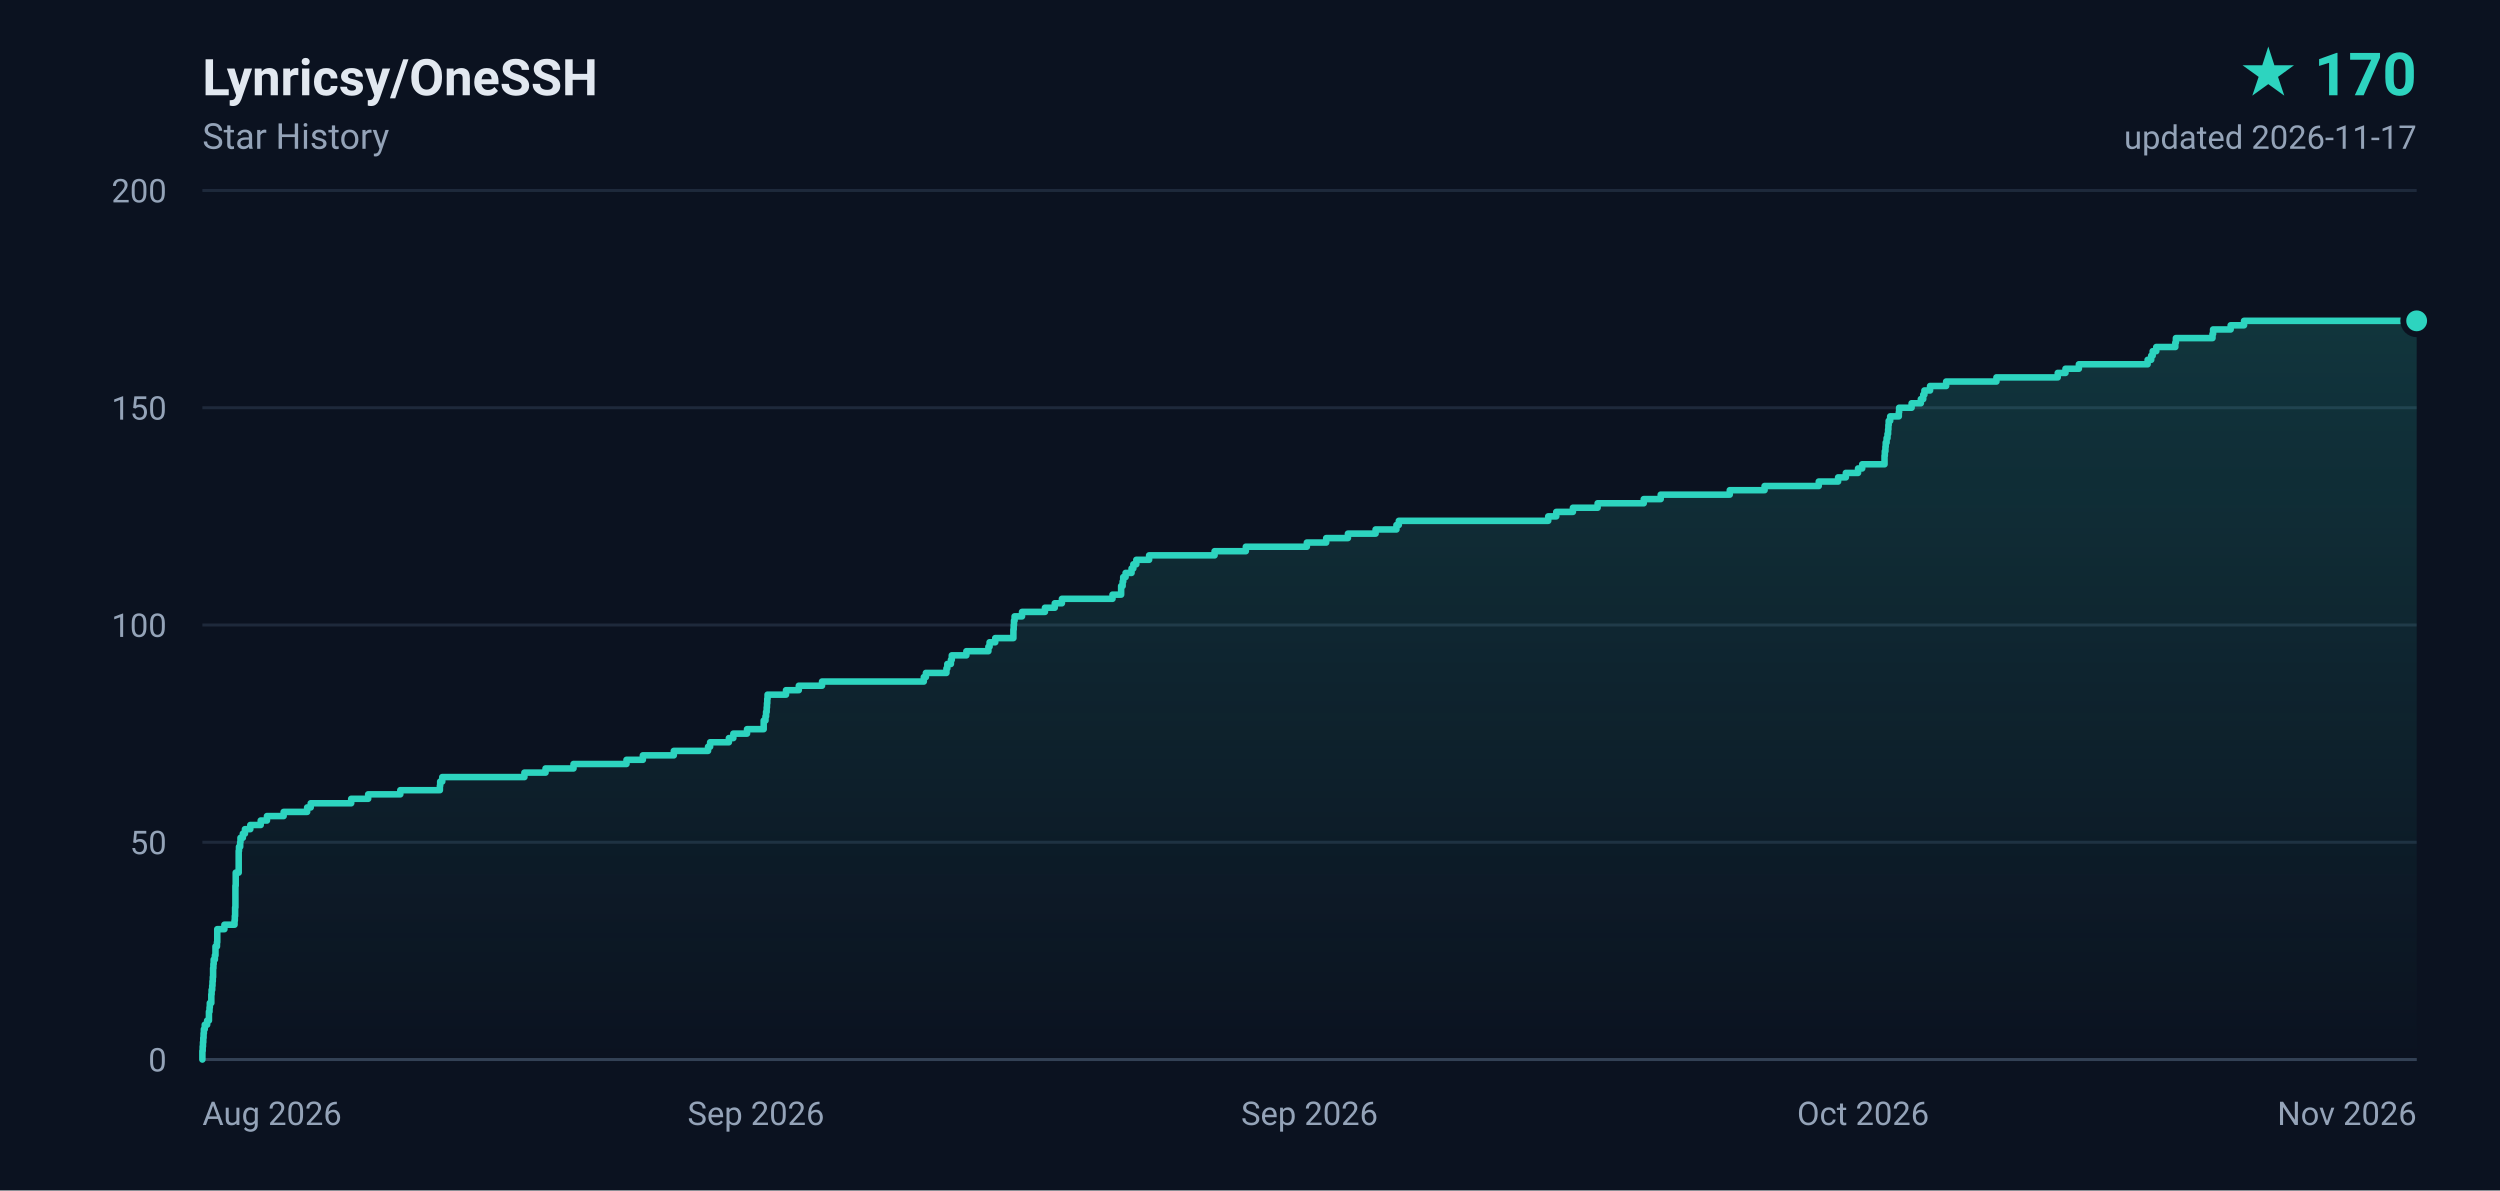
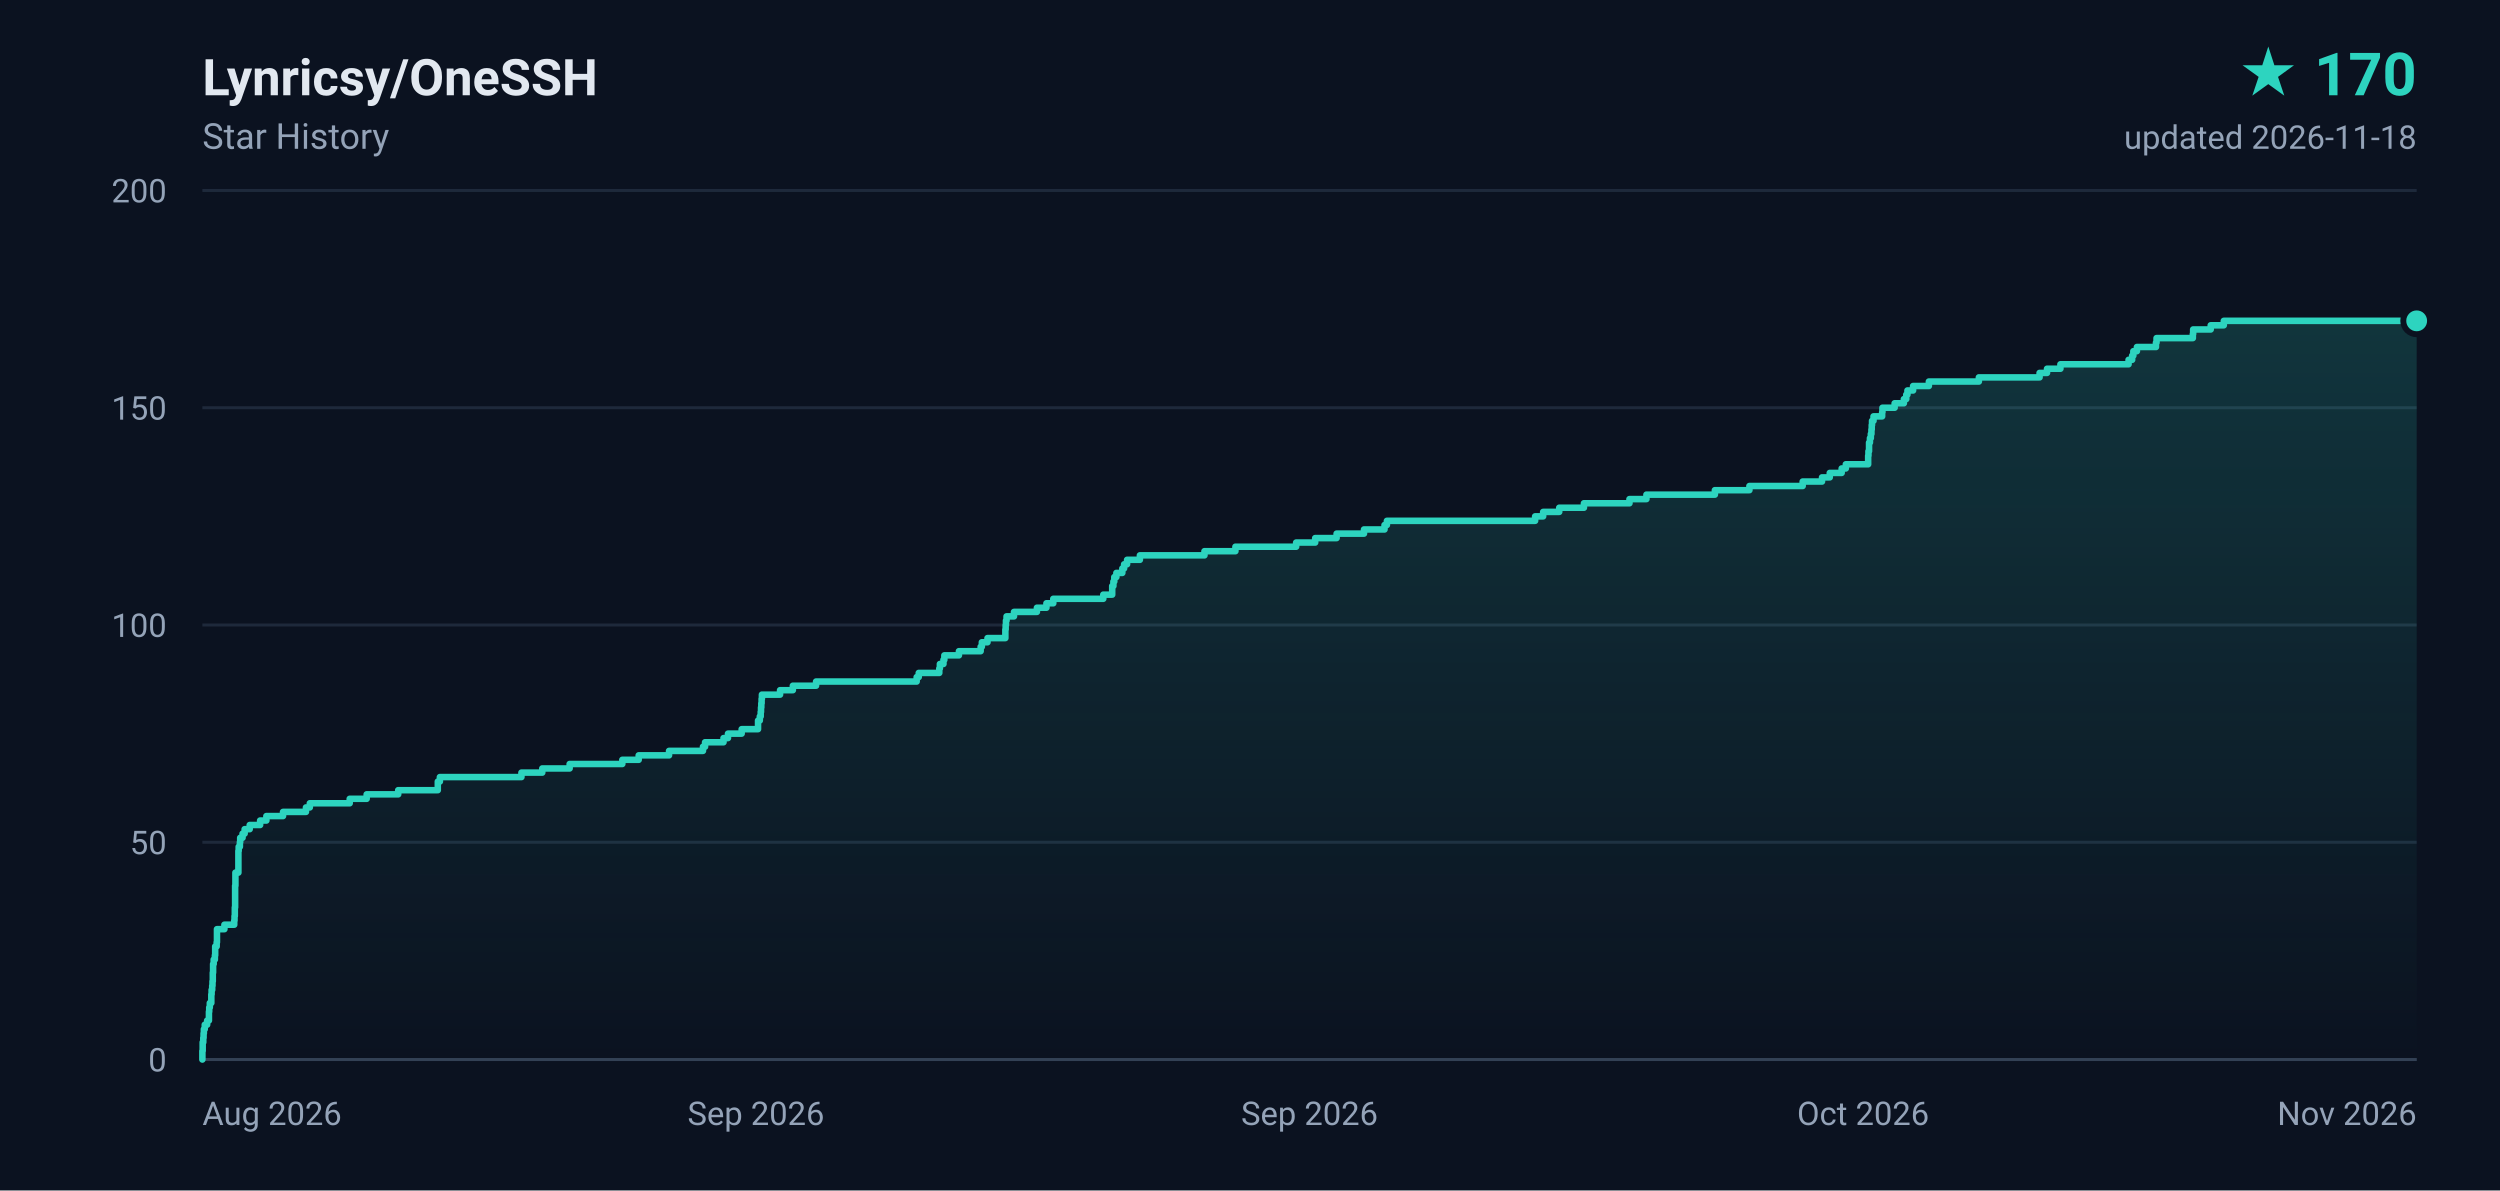
<svg xmlns="http://www.w3.org/2000/svg" width="840" height="400" viewBox="0 0 840 400" role="img" aria-label="Lynricsy/OneSSH star history, 170 stars">
  <defs>
    <linearGradient id="area" x1="0" y1="0" x2="0" y2="1">
      <stop offset="0%" stop-color="#2dd4bf" stop-opacity="0.18" />
      <stop offset="100%" stop-color="#2dd4bf" stop-opacity="0" />
    </linearGradient>
  </defs>
  <rect width="840" height="400" fill="#0b1220" />
  <g font-family="ui-sans-serif,-apple-system,BlinkMacSystemFont,'Segoe UI',Roboto,'Helvetica Neue',Arial,sans-serif">
    <text x="68" y="32" fill="#e2e8f0" font-size="17" font-weight="600">Lynricsy/OneSSH</text>
    <text x="68" y="50" fill="#94a3b8" font-size="12">Star History</text>
    <text x="812" y="32" fill="#2dd4bf" font-size="20" font-weight="700" text-anchor="end">★ 170</text>
-     <text x="812" y="50" fill="#94a3b8" font-size="11" text-anchor="end">updated 2026-11-17</text>
+     <text x="812" y="50" fill="#94a3b8" font-size="11" text-anchor="end">updated 2026-11-18</text>
    <line x1="68" y1="356.0" x2="812" y2="356.0" stroke="#1e293b" stroke-width="1" />
    <text x="56" y="360.0" fill="#94a3b8" font-size="11" text-anchor="end">0</text>
    <line x1="68" y1="283.0" x2="812" y2="283.0" stroke="#1e293b" stroke-width="1" />
    <text x="56" y="287.0" fill="#94a3b8" font-size="11" text-anchor="end">50</text>
    <line x1="68" y1="210.0" x2="812" y2="210.0" stroke="#1e293b" stroke-width="1" />
    <text x="56" y="214.0" fill="#94a3b8" font-size="11" text-anchor="end">100</text>
    <line x1="68" y1="137.0" x2="812" y2="137.0" stroke="#1e293b" stroke-width="1" />
    <text x="56" y="141.0" fill="#94a3b8" font-size="11" text-anchor="end">150</text>
    <line x1="68" y1="64.0" x2="812" y2="64.0" stroke="#1e293b" stroke-width="1" />
    <text x="56" y="68.0" fill="#94a3b8" font-size="11" text-anchor="end">200</text>
    <text x="68.0" y="378.0" fill="#94a3b8" font-size="11" text-anchor="start">Aug 2026</text>
    <text x="254.0" y="378.0" fill="#94a3b8" font-size="11" text-anchor="middle">Sep 2026</text>
    <text x="440.0" y="378.0" fill="#94a3b8" font-size="11" text-anchor="middle">Sep 2026</text>
    <text x="626.0" y="378.0" fill="#94a3b8" font-size="11" text-anchor="middle">Oct 2026</text>
    <text x="812.0" y="378.0" fill="#94a3b8" font-size="11" text-anchor="end">Nov 2026</text>
    <line x1="68" y1="356" x2="812" y2="356" stroke="#334155" stroke-width="1" />
-     <path d="M 68.0 356.0 L 68.0 356.0 L 68.0 354.5 L 68.0 354.5 L 68.0 353.1 L 68.1 353.1 L 68.1 351.6 L 68.2 351.6 L 68.2 350.2 L 68.3 350.2 L 68.3 348.7 L 68.4 348.7 L 68.4 347.2 L 68.5 347.2 L 68.5 345.8 L 68.8 345.8 L 68.8 344.3 L 69.6 344.3 L 69.6 342.9 L 70.2 342.9 L 70.2 341.4 L 70.2 341.4 L 70.2 339.9 L 70.4 339.9 L 70.4 338.5 L 70.5 338.5 L 70.5 337.0 L 71.0 337.0 L 71.0 335.6 L 71.0 335.6 L 71.0 334.1 L 71.1 334.1 L 71.1 332.6 L 71.3 332.6 L 71.3 331.2 L 71.4 331.2 L 71.4 329.7 L 71.5 329.7 L 71.5 328.3 L 71.6 328.3 L 71.6 326.8 L 71.6 326.8 L 71.6 325.3 L 71.7 325.3 L 71.7 323.9 L 71.8 323.9 L 71.8 322.4 L 72.2 322.4 L 72.2 321.0 L 72.4 321.0 L 72.4 319.5 L 72.4 319.5 L 72.4 318.0 L 72.9 318.0 L 72.9 316.6 L 73.0 316.6 L 73.0 315.1 L 73.0 315.1 L 73.0 313.7 L 73.0 313.7 L 73.0 312.2 L 75.4 312.2 L 75.4 310.7 L 78.8 310.7 L 78.8 309.3 L 78.9 309.3 L 78.9 307.8 L 79.0 307.8 L 79.0 306.4 L 79.0 306.4 L 79.0 304.9 L 79.1 304.9 L 79.1 303.4 L 79.1 303.4 L 79.1 302.0 L 79.1 302.0 L 79.1 300.5 L 79.1 300.5 L 79.1 299.1 L 79.1 299.1 L 79.1 297.6 L 79.2 297.6 L 79.2 296.1 L 79.2 296.1 L 79.2 294.7 L 79.2 294.7 L 79.2 293.2 L 80.2 293.2 L 80.2 291.8 L 80.2 291.8 L 80.2 290.3 L 80.2 290.3 L 80.2 288.8 L 80.2 288.8 L 80.2 287.4 L 80.2 287.4 L 80.2 285.9 L 80.3 285.9 L 80.3 284.5 L 80.7 284.5 L 80.7 283.0 L 80.8 283.0 L 80.8 281.5 L 81.6 281.5 L 81.6 280.1 L 82.3 280.1 L 82.3 278.6 L 84.1 278.6 L 84.1 277.2 L 87.6 277.2 L 87.6 275.7 L 89.7 275.7 L 89.7 274.2 L 95.3 274.2 L 95.3 272.8 L 103.2 272.8 L 103.2 271.3 L 104.4 271.3 L 104.4 269.9 L 118.0 269.9 L 118.0 268.4 L 123.7 268.4 L 123.7 266.9 L 134.5 266.9 L 134.5 265.5 L 147.8 265.5 L 147.8 264.0 L 147.9 264.0 L 147.9 262.6 L 148.6 262.6 L 148.6 261.1 L 176.2 261.1 L 176.2 259.6 L 183.3 259.6 L 183.3 258.2 L 192.7 258.2 L 192.7 256.7 L 210.5 256.7 L 210.5 255.3 L 216.0 255.3 L 216.0 253.8 L 226.4 253.8 L 226.4 252.3 L 237.9 252.3 L 237.9 250.9 L 238.6 250.9 L 238.6 249.4 L 244.9 249.4 L 244.9 248.0 L 246.4 248.0 L 246.4 246.5 L 251.0 246.5 L 251.0 245.0 L 256.6 245.0 L 256.6 243.6 L 256.6 243.6 L 256.6 242.1 L 257.2 242.1 L 257.2 240.7 L 257.4 240.7 L 257.4 239.2 L 257.6 239.2 L 257.6 237.7 L 257.7 237.7 L 257.7 236.3 L 257.8 236.3 L 257.8 234.8 L 257.9 234.8 L 257.9 233.4 L 264.1 233.4 L 264.1 231.9 L 268.4 231.9 L 268.4 230.4 L 276.2 230.4 L 276.2 229.0 L 310.4 229.0 L 310.4 227.5 L 311.1 227.5 L 311.1 226.1 L 318.0 226.1 L 318.0 224.6 L 318.3 224.6 L 318.3 223.1 L 319.5 223.1 L 319.5 221.7 L 319.8 221.7 L 319.8 220.2 L 324.7 220.2 L 324.7 218.8 L 332.1 218.8 L 332.1 217.3 L 332.5 217.3 L 332.5 215.8 L 334.4 215.8 L 334.4 214.4 L 340.5 214.4 L 340.5 212.9 L 340.5 212.9 L 340.5 211.5 L 340.6 211.5 L 340.6 210.0 L 340.7 210.0 L 340.7 208.5 L 340.9 208.5 L 340.9 207.1 L 343.4 207.1 L 343.4 205.6 L 351.1 205.6 L 351.1 204.2 L 354.4 204.2 L 354.4 202.7 L 356.8 202.7 L 356.8 201.2 L 373.8 201.2 L 373.8 199.8 L 376.7 199.8 L 376.7 198.3 L 376.7 198.3 L 376.7 196.9 L 377.2 196.9 L 377.2 195.4 L 377.4 195.4 L 377.4 193.9 L 378.2 193.9 L 378.2 192.5 L 380.2 192.5 L 380.2 191.0 L 380.8 191.0 L 380.8 189.6 L 381.8 189.6 L 381.8 188.1 L 386.1 188.1 L 386.1 186.6 L 408.1 186.6 L 408.1 185.2 L 418.6 185.2 L 418.6 183.7 L 439.1 183.7 L 439.1 182.3 L 445.6 182.3 L 445.6 180.8 L 452.9 180.8 L 452.9 179.3 L 462.2 179.3 L 462.2 177.9 L 469.2 177.9 L 469.2 176.4 L 470.0 176.4 L 470.0 175.0 L 520.2 175.0 L 520.2 173.5 L 522.9 173.5 L 522.9 172.0 L 528.5 172.0 L 528.5 170.6 L 536.8 170.6 L 536.8 169.1 L 552.3 169.1 L 552.3 167.7 L 558.0 167.7 L 558.0 166.2 L 581.2 166.2 L 581.2 164.7 L 592.9 164.7 L 592.9 163.3 L 611.1 163.3 L 611.1 161.8 L 617.6 161.8 L 617.6 160.4 L 620.2 160.4 L 620.2 158.9 L 624.3 158.9 L 624.3 157.4 L 625.7 157.4 L 625.7 156.0 L 633.2 156.0 L 633.2 154.5 L 633.2 154.5 L 633.2 153.1 L 633.3 153.1 L 633.3 151.6 L 633.5 151.6 L 633.5 150.1 L 633.6 150.1 L 633.6 148.7 L 633.9 148.7 L 633.9 147.2 L 634.2 147.2 L 634.2 145.8 L 634.4 145.8 L 634.4 144.3 L 634.5 144.3 L 634.5 142.8 L 634.6 142.8 L 634.6 141.4 L 635.1 141.4 L 635.1 139.9 L 638.0 139.9 L 638.0 138.5 L 638.1 138.5 L 638.1 137.0 L 642.3 137.0 L 642.3 135.5 L 645.4 135.5 L 645.4 134.1 L 646.2 134.1 L 646.2 132.6 L 646.6 132.6 L 646.6 131.2 L 648.5 131.2 L 648.5 129.7 L 653.9 129.7 L 653.9 128.2 L 670.8 128.2 L 670.8 126.8 L 691.4 126.8 L 691.4 125.3 L 694.0 125.3 L 694.0 123.9 L 698.5 123.9 L 698.5 122.4 L 721.6 122.4 L 721.6 120.9 L 722.8 120.9 L 722.8 119.5 L 723.3 119.5 L 723.3 118.0 L 724.5 118.0 L 724.5 116.6 L 730.9 116.6 L 730.9 115.1 L 731.1 115.1 L 731.1 113.6 L 743.4 113.6 L 743.4 112.2 L 743.6 112.2 L 743.6 110.7 L 749.5 110.7 L 749.5 109.3 L 754.0 109.3 L 754.0 107.8 L 812.0 107.8 L 812.0 356.0 L 68.0 356.0 Z" fill="url(#area)" />
-     <path d="M 68.0 356.0 L 68.0 356.0 L 68.0 354.5 L 68.0 354.5 L 68.0 353.1 L 68.1 353.1 L 68.1 351.6 L 68.2 351.6 L 68.2 350.2 L 68.3 350.2 L 68.3 348.7 L 68.4 348.7 L 68.4 347.2 L 68.5 347.2 L 68.5 345.8 L 68.8 345.8 L 68.8 344.3 L 69.6 344.3 L 69.6 342.9 L 70.2 342.9 L 70.2 341.4 L 70.2 341.4 L 70.2 339.9 L 70.4 339.9 L 70.4 338.5 L 70.5 338.5 L 70.5 337.0 L 71.0 337.0 L 71.0 335.6 L 71.0 335.6 L 71.0 334.1 L 71.1 334.1 L 71.1 332.6 L 71.3 332.6 L 71.3 331.2 L 71.4 331.2 L 71.4 329.7 L 71.5 329.7 L 71.5 328.3 L 71.6 328.3 L 71.6 326.8 L 71.6 326.8 L 71.6 325.3 L 71.7 325.3 L 71.7 323.9 L 71.8 323.9 L 71.8 322.4 L 72.2 322.4 L 72.2 321.0 L 72.4 321.0 L 72.4 319.5 L 72.4 319.5 L 72.4 318.0 L 72.9 318.0 L 72.9 316.6 L 73.0 316.6 L 73.0 315.1 L 73.0 315.1 L 73.0 313.7 L 73.0 313.7 L 73.0 312.2 L 75.4 312.2 L 75.4 310.7 L 78.8 310.7 L 78.8 309.3 L 78.9 309.3 L 78.9 307.8 L 79.0 307.8 L 79.0 306.4 L 79.0 306.4 L 79.0 304.9 L 79.1 304.9 L 79.1 303.4 L 79.1 303.4 L 79.1 302.0 L 79.1 302.0 L 79.1 300.5 L 79.1 300.5 L 79.1 299.1 L 79.1 299.1 L 79.1 297.6 L 79.2 297.6 L 79.2 296.1 L 79.2 296.1 L 79.2 294.7 L 79.2 294.7 L 79.2 293.2 L 80.2 293.2 L 80.2 291.8 L 80.2 291.8 L 80.2 290.3 L 80.2 290.3 L 80.2 288.8 L 80.2 288.8 L 80.2 287.4 L 80.2 287.4 L 80.2 285.9 L 80.3 285.9 L 80.3 284.5 L 80.7 284.5 L 80.7 283.0 L 80.8 283.0 L 80.8 281.5 L 81.6 281.5 L 81.6 280.1 L 82.3 280.1 L 82.3 278.6 L 84.1 278.6 L 84.1 277.2 L 87.6 277.2 L 87.6 275.7 L 89.7 275.7 L 89.7 274.2 L 95.3 274.2 L 95.3 272.8 L 103.2 272.8 L 103.2 271.3 L 104.4 271.3 L 104.4 269.9 L 118.0 269.9 L 118.0 268.4 L 123.7 268.4 L 123.7 266.9 L 134.5 266.9 L 134.5 265.5 L 147.8 265.5 L 147.8 264.0 L 147.9 264.0 L 147.9 262.6 L 148.6 262.6 L 148.6 261.1 L 176.2 261.1 L 176.2 259.6 L 183.3 259.6 L 183.3 258.2 L 192.7 258.2 L 192.7 256.7 L 210.5 256.7 L 210.5 255.3 L 216.0 255.3 L 216.0 253.8 L 226.4 253.8 L 226.4 252.3 L 237.9 252.3 L 237.9 250.9 L 238.6 250.9 L 238.6 249.4 L 244.9 249.4 L 244.9 248.0 L 246.4 248.0 L 246.4 246.5 L 251.0 246.5 L 251.0 245.0 L 256.6 245.0 L 256.6 243.6 L 256.6 243.6 L 256.6 242.1 L 257.2 242.1 L 257.2 240.7 L 257.4 240.7 L 257.4 239.2 L 257.6 239.2 L 257.6 237.7 L 257.7 237.7 L 257.7 236.3 L 257.8 236.3 L 257.8 234.8 L 257.9 234.8 L 257.9 233.4 L 264.1 233.4 L 264.1 231.9 L 268.4 231.9 L 268.4 230.4 L 276.2 230.4 L 276.2 229.0 L 310.4 229.0 L 310.4 227.5 L 311.1 227.5 L 311.1 226.1 L 318.0 226.1 L 318.0 224.6 L 318.3 224.6 L 318.3 223.1 L 319.5 223.1 L 319.5 221.7 L 319.8 221.7 L 319.8 220.2 L 324.7 220.2 L 324.7 218.8 L 332.1 218.8 L 332.1 217.3 L 332.5 217.3 L 332.5 215.8 L 334.4 215.8 L 334.4 214.4 L 340.5 214.4 L 340.5 212.9 L 340.5 212.9 L 340.5 211.5 L 340.6 211.5 L 340.6 210.0 L 340.7 210.0 L 340.7 208.5 L 340.9 208.5 L 340.9 207.1 L 343.4 207.1 L 343.4 205.6 L 351.1 205.6 L 351.1 204.2 L 354.4 204.2 L 354.4 202.7 L 356.8 202.7 L 356.8 201.2 L 373.8 201.2 L 373.8 199.8 L 376.7 199.8 L 376.7 198.3 L 376.7 198.3 L 376.7 196.9 L 377.2 196.9 L 377.2 195.4 L 377.4 195.4 L 377.4 193.9 L 378.2 193.9 L 378.2 192.5 L 380.2 192.5 L 380.2 191.0 L 380.8 191.0 L 380.8 189.6 L 381.8 189.6 L 381.8 188.1 L 386.1 188.1 L 386.1 186.6 L 408.1 186.6 L 408.1 185.2 L 418.6 185.2 L 418.6 183.7 L 439.1 183.7 L 439.1 182.3 L 445.6 182.3 L 445.6 180.8 L 452.9 180.8 L 452.9 179.3 L 462.2 179.3 L 462.2 177.9 L 469.2 177.9 L 469.2 176.4 L 470.0 176.4 L 470.0 175.0 L 520.2 175.0 L 520.2 173.5 L 522.9 173.5 L 522.9 172.0 L 528.5 172.0 L 528.5 170.6 L 536.8 170.6 L 536.8 169.1 L 552.3 169.1 L 552.3 167.7 L 558.0 167.7 L 558.0 166.2 L 581.2 166.2 L 581.2 164.7 L 592.9 164.7 L 592.9 163.3 L 611.1 163.3 L 611.1 161.8 L 617.6 161.8 L 617.6 160.4 L 620.2 160.4 L 620.2 158.9 L 624.3 158.9 L 624.3 157.4 L 625.7 157.4 L 625.7 156.0 L 633.2 156.0 L 633.2 154.5 L 633.2 154.5 L 633.2 153.1 L 633.3 153.1 L 633.3 151.6 L 633.5 151.6 L 633.5 150.1 L 633.6 150.1 L 633.6 148.7 L 633.9 148.7 L 633.9 147.2 L 634.2 147.2 L 634.2 145.8 L 634.4 145.8 L 634.4 144.3 L 634.5 144.3 L 634.5 142.8 L 634.6 142.8 L 634.6 141.4 L 635.1 141.4 L 635.1 139.9 L 638.0 139.9 L 638.0 138.5 L 638.1 138.5 L 638.1 137.0 L 642.3 137.0 L 642.3 135.5 L 645.4 135.5 L 645.4 134.1 L 646.2 134.1 L 646.2 132.6 L 646.6 132.6 L 646.6 131.2 L 648.5 131.2 L 648.5 129.7 L 653.9 129.7 L 653.9 128.2 L 670.8 128.2 L 670.8 126.8 L 691.4 126.8 L 691.4 125.3 L 694.0 125.3 L 694.0 123.9 L 698.5 123.9 L 698.5 122.4 L 721.6 122.4 L 721.6 120.9 L 722.8 120.9 L 722.8 119.5 L 723.3 119.5 L 723.3 118.0 L 724.5 118.0 L 724.5 116.6 L 730.9 116.6 L 730.9 115.1 L 731.1 115.1 L 731.1 113.6 L 743.4 113.6 L 743.4 112.2 L 743.6 112.2 L 743.6 110.7 L 749.5 110.7 L 749.5 109.3 L 754.0 109.3 L 754.0 107.8 L 812.0 107.8" fill="none" stroke="#2dd4bf" stroke-width="2.2" stroke-linejoin="round" stroke-linecap="round" />
+     <path d="M 68.0 356.0 L 68.0 356.0 L 68.0 354.5 L 68.0 354.5 L 68.0 353.1 L 68.1 353.1 L 68.1 351.6 L 68.1 351.6 L 68.1 350.2 L 68.3 350.2 L 68.3 348.7 L 68.4 348.7 L 68.4 347.2 L 68.5 347.2 L 68.5 345.8 L 68.8 345.8 L 68.8 344.3 L 69.6 344.3 L 69.6 342.9 L 70.2 342.9 L 70.2 341.4 L 70.2 341.4 L 70.2 339.9 L 70.3 339.9 L 70.3 338.5 L 70.5 338.5 L 70.5 337.0 L 71.0 337.0 L 71.0 335.6 L 71.0 335.6 L 71.0 334.1 L 71.1 334.1 L 71.1 332.6 L 71.3 332.6 L 71.3 331.2 L 71.4 331.2 L 71.4 329.7 L 71.5 329.7 L 71.5 328.3 L 71.5 328.3 L 71.5 326.8 L 71.6 326.8 L 71.6 325.3 L 71.6 325.3 L 71.6 323.9 L 71.8 323.9 L 71.8 322.4 L 72.2 322.4 L 72.2 321.0 L 72.3 321.0 L 72.3 319.5 L 72.3 319.5 L 72.3 318.0 L 72.8 318.0 L 72.8 316.6 L 72.9 316.6 L 72.9 315.1 L 72.9 315.1 L 72.9 313.7 L 72.9 313.7 L 72.9 312.2 L 75.4 312.2 L 75.4 310.7 L 78.7 310.7 L 78.7 309.3 L 78.8 309.3 L 78.8 307.8 L 78.9 307.8 L 78.9 306.4 L 78.9 306.4 L 78.9 304.9 L 79.0 304.9 L 79.0 303.4 L 79.0 303.4 L 79.0 302.0 L 79.0 302.0 L 79.0 300.5 L 79.0 300.5 L 79.0 299.1 L 79.0 299.1 L 79.0 297.6 L 79.1 297.6 L 79.1 296.1 L 79.1 296.1 L 79.1 294.7 L 79.1 294.7 L 79.1 293.2 L 80.1 293.2 L 80.1 291.8 L 80.1 291.8 L 80.1 290.3 L 80.1 290.3 L 80.1 288.8 L 80.1 288.8 L 80.1 287.4 L 80.1 287.4 L 80.1 285.9 L 80.2 285.9 L 80.2 284.5 L 80.6 284.5 L 80.6 283.0 L 80.7 283.0 L 80.7 281.5 L 81.5 281.5 L 81.5 280.1 L 82.2 280.1 L 82.2 278.6 L 83.9 278.6 L 83.9 277.2 L 87.4 277.2 L 87.4 275.7 L 89.5 275.7 L 89.5 274.2 L 95.1 274.2 L 95.1 272.8 L 102.8 272.8 L 102.8 271.3 L 104.1 271.3 L 104.1 269.9 L 117.5 269.9 L 117.5 268.4 L 123.2 268.4 L 123.2 266.9 L 133.8 266.9 L 133.8 265.5 L 147.1 265.5 L 147.1 264.0 L 147.1 264.0 L 147.1 262.6 L 147.8 262.6 L 147.8 261.1 L 175.2 261.1 L 175.2 259.6 L 182.2 259.6 L 182.2 258.2 L 191.4 258.2 L 191.4 256.7 L 209.1 256.7 L 209.1 255.3 L 214.6 255.3 L 214.6 253.8 L 224.8 253.8 L 224.8 252.3 L 236.2 252.3 L 236.2 250.9 L 236.9 250.9 L 236.9 249.4 L 243.1 249.4 L 243.1 248.0 L 244.6 248.0 L 244.6 246.5 L 249.2 246.5 L 249.2 245.0 L 254.7 245.0 L 254.7 243.6 L 254.7 243.6 L 254.7 242.1 L 255.3 242.1 L 255.3 240.7 L 255.6 240.7 L 255.6 239.2 L 255.7 239.2 L 255.7 237.7 L 255.8 237.7 L 255.8 236.3 L 255.9 236.3 L 255.9 234.8 L 256.0 234.8 L 256.0 233.4 L 262.1 233.4 L 262.1 231.9 L 266.4 231.9 L 266.4 230.4 L 274.2 230.4 L 274.2 229.0 L 308.0 229.0 L 308.0 227.5 L 308.7 227.5 L 308.7 226.1 L 315.6 226.1 L 315.6 224.6 L 315.8 224.6 L 315.8 223.1 L 317.0 223.1 L 317.0 221.7 L 317.3 221.7 L 317.3 220.2 L 322.2 220.2 L 322.2 218.8 L 329.5 218.8 L 329.5 217.3 L 329.9 217.3 L 329.9 215.8 L 331.8 215.8 L 331.8 214.4 L 337.8 214.4 L 337.8 212.9 L 337.8 212.9 L 337.8 211.5 L 337.9 211.5 L 337.9 210.0 L 338.0 210.0 L 338.0 208.5 L 338.2 208.5 L 338.2 207.1 L 340.7 207.1 L 340.7 205.6 L 348.4 205.6 L 348.4 204.2 L 351.6 204.2 L 351.6 202.7 L 353.9 202.7 L 353.9 201.2 L 370.7 201.2 L 370.7 199.8 L 373.7 199.8 L 373.7 198.3 L 373.7 198.3 L 373.7 196.9 L 374.1 196.9 L 374.1 195.4 L 374.4 195.4 L 374.4 193.9 L 375.1 193.9 L 375.1 192.5 L 377.1 192.5 L 377.1 191.0 L 377.7 191.0 L 377.7 189.6 L 378.7 189.6 L 378.7 188.1 L 383.0 188.1 L 383.0 186.6 L 404.7 186.6 L 404.7 185.2 L 415.1 185.2 L 415.1 183.7 L 435.5 183.7 L 435.5 182.3 L 441.9 182.3 L 441.9 180.8 L 449.1 180.8 L 449.1 179.3 L 458.3 179.3 L 458.3 177.9 L 465.2 177.9 L 465.2 176.4 L 466.0 176.4 L 466.0 175.0 L 515.8 175.0 L 515.8 173.5 L 518.5 173.5 L 518.5 172.0 L 523.9 172.0 L 523.9 170.6 L 532.2 170.6 L 532.2 169.1 L 547.5 169.1 L 547.5 167.7 L 553.2 167.7 L 553.2 166.2 L 576.2 166.2 L 576.2 164.7 L 587.8 164.7 L 587.8 163.3 L 605.7 163.3 L 605.7 161.8 L 612.2 161.8 L 612.2 160.4 L 614.8 160.4 L 614.8 158.9 L 618.8 158.9 L 618.8 157.4 L 620.2 157.4 L 620.2 156.0 L 627.7 156.0 L 627.7 154.5 L 627.7 154.5 L 627.7 153.1 L 627.8 153.1 L 627.8 151.6 L 628.0 151.6 L 628.0 150.1 L 628.0 150.1 L 628.0 148.7 L 628.3 148.7 L 628.3 147.2 L 628.6 147.2 L 628.6 145.8 L 628.8 145.8 L 628.8 144.3 L 628.9 144.3 L 628.9 142.8 L 629.0 142.8 L 629.0 141.4 L 629.5 141.4 L 629.5 139.9 L 632.4 139.9 L 632.4 138.5 L 632.5 138.5 L 632.5 137.0 L 636.6 137.0 L 636.6 135.5 L 639.7 135.5 L 639.7 134.1 L 640.5 134.1 L 640.5 132.6 L 640.9 132.6 L 640.9 131.2 L 642.8 131.2 L 642.8 129.7 L 648.1 129.7 L 648.1 128.2 L 664.9 128.2 L 664.9 126.8 L 685.3 126.8 L 685.3 125.3 L 687.8 125.3 L 687.8 123.9 L 692.3 123.9 L 692.3 122.4 L 715.2 122.4 L 715.2 120.9 L 716.4 120.9 L 716.4 119.5 L 716.8 119.5 L 716.8 118.0 L 718.0 118.0 L 718.0 116.6 L 724.4 116.6 L 724.4 115.1 L 724.6 115.1 L 724.6 113.6 L 736.8 113.6 L 736.8 112.2 L 736.9 112.2 L 736.9 110.7 L 742.8 110.7 L 742.8 109.3 L 747.2 109.3 L 747.2 107.8 L 812.0 107.8 L 812.0 356.0 L 68.0 356.0 Z" fill="url(#area)" />
+     <path d="M 68.0 356.0 L 68.0 356.0 L 68.0 354.5 L 68.0 354.5 L 68.0 353.1 L 68.1 353.1 L 68.1 351.6 L 68.1 351.6 L 68.1 350.2 L 68.3 350.2 L 68.3 348.7 L 68.4 348.7 L 68.4 347.2 L 68.5 347.2 L 68.5 345.8 L 68.8 345.8 L 68.8 344.3 L 69.6 344.3 L 69.6 342.9 L 70.2 342.9 L 70.2 341.4 L 70.2 341.4 L 70.2 339.9 L 70.3 339.9 L 70.3 338.5 L 70.5 338.5 L 70.5 337.0 L 71.0 337.0 L 71.0 335.6 L 71.0 335.6 L 71.0 334.1 L 71.1 334.1 L 71.1 332.6 L 71.3 332.6 L 71.3 331.2 L 71.4 331.2 L 71.4 329.7 L 71.5 329.7 L 71.5 328.3 L 71.5 328.3 L 71.5 326.8 L 71.6 326.8 L 71.6 325.3 L 71.6 325.3 L 71.6 323.9 L 71.8 323.9 L 71.8 322.4 L 72.2 322.4 L 72.2 321.0 L 72.3 321.0 L 72.3 319.5 L 72.3 319.5 L 72.3 318.0 L 72.8 318.0 L 72.8 316.6 L 72.9 316.6 L 72.9 315.1 L 72.9 315.1 L 72.9 313.7 L 72.9 313.7 L 72.9 312.2 L 75.4 312.2 L 75.4 310.7 L 78.7 310.7 L 78.7 309.3 L 78.8 309.3 L 78.8 307.8 L 78.9 307.8 L 78.9 306.4 L 78.9 306.4 L 78.9 304.9 L 79.0 304.9 L 79.0 303.4 L 79.0 303.4 L 79.0 302.0 L 79.0 302.0 L 79.0 300.5 L 79.0 300.5 L 79.0 299.1 L 79.0 299.1 L 79.0 297.6 L 79.1 297.6 L 79.1 296.1 L 79.1 296.1 L 79.1 294.7 L 79.1 294.7 L 79.1 293.2 L 80.1 293.2 L 80.1 291.8 L 80.1 291.8 L 80.1 290.3 L 80.1 290.3 L 80.1 288.8 L 80.1 288.8 L 80.1 287.4 L 80.1 287.4 L 80.1 285.9 L 80.2 285.9 L 80.2 284.5 L 80.6 284.5 L 80.6 283.0 L 80.7 283.0 L 80.7 281.5 L 81.5 281.5 L 81.5 280.1 L 82.2 280.1 L 82.2 278.6 L 83.9 278.6 L 83.9 277.2 L 87.4 277.2 L 87.4 275.7 L 89.5 275.7 L 89.5 274.2 L 95.1 274.2 L 95.1 272.8 L 102.8 272.8 L 102.8 271.3 L 104.1 271.3 L 104.1 269.9 L 117.5 269.9 L 117.5 268.4 L 123.2 268.4 L 123.2 266.9 L 133.8 266.9 L 133.8 265.5 L 147.1 265.5 L 147.1 264.0 L 147.1 264.0 L 147.1 262.6 L 147.8 262.6 L 147.8 261.1 L 175.2 261.1 L 175.2 259.6 L 182.2 259.6 L 182.2 258.2 L 191.4 258.2 L 191.4 256.7 L 209.1 256.7 L 209.1 255.3 L 214.6 255.3 L 214.6 253.8 L 224.8 253.8 L 224.8 252.3 L 236.2 252.3 L 236.2 250.9 L 236.9 250.9 L 236.9 249.4 L 243.1 249.4 L 243.1 248.0 L 244.6 248.0 L 244.6 246.5 L 249.2 246.5 L 249.2 245.0 L 254.7 245.0 L 254.7 243.6 L 254.7 243.6 L 254.7 242.1 L 255.3 242.1 L 255.3 240.7 L 255.6 240.7 L 255.6 239.2 L 255.7 239.2 L 255.7 237.7 L 255.8 237.7 L 255.8 236.3 L 255.9 236.3 L 255.9 234.8 L 256.0 234.8 L 256.0 233.4 L 262.1 233.4 L 262.1 231.9 L 266.4 231.9 L 266.4 230.4 L 274.2 230.4 L 274.2 229.0 L 308.0 229.0 L 308.0 227.5 L 308.7 227.5 L 308.7 226.1 L 315.6 226.1 L 315.6 224.6 L 315.8 224.6 L 315.8 223.1 L 317.0 223.1 L 317.0 221.7 L 317.3 221.7 L 317.3 220.2 L 322.2 220.2 L 322.2 218.8 L 329.5 218.8 L 329.5 217.3 L 329.9 217.3 L 329.9 215.8 L 331.8 215.8 L 331.8 214.4 L 337.8 214.4 L 337.8 212.9 L 337.8 212.9 L 337.8 211.5 L 337.9 211.5 L 337.9 210.0 L 338.0 210.0 L 338.0 208.5 L 338.2 208.5 L 338.2 207.1 L 340.7 207.1 L 340.7 205.6 L 348.4 205.6 L 348.4 204.2 L 351.6 204.2 L 351.6 202.7 L 353.9 202.7 L 353.9 201.2 L 370.7 201.2 L 370.7 199.8 L 373.7 199.8 L 373.7 198.3 L 373.7 198.3 L 373.7 196.9 L 374.1 196.9 L 374.1 195.4 L 374.4 195.4 L 374.4 193.9 L 375.1 193.9 L 375.1 192.5 L 377.1 192.5 L 377.1 191.0 L 377.7 191.0 L 377.7 189.6 L 378.7 189.6 L 378.7 188.1 L 383.0 188.1 L 383.0 186.6 L 404.7 186.6 L 404.7 185.2 L 415.1 185.2 L 415.1 183.7 L 435.5 183.7 L 435.5 182.3 L 441.9 182.3 L 441.9 180.8 L 449.1 180.8 L 449.1 179.3 L 458.3 179.3 L 458.3 177.9 L 465.2 177.9 L 465.2 176.4 L 466.0 176.4 L 466.0 175.0 L 515.8 175.0 L 515.8 173.5 L 518.5 173.5 L 518.5 172.0 L 523.9 172.0 L 523.9 170.6 L 532.2 170.6 L 532.2 169.1 L 547.5 169.1 L 547.5 167.7 L 553.2 167.7 L 553.2 166.2 L 576.2 166.2 L 576.2 164.7 L 587.8 164.7 L 587.8 163.3 L 605.7 163.3 L 605.7 161.8 L 612.2 161.8 L 612.2 160.4 L 614.8 160.4 L 614.8 158.9 L 618.8 158.9 L 618.8 157.4 L 620.2 157.4 L 620.2 156.0 L 627.7 156.0 L 627.7 154.5 L 627.7 154.5 L 627.7 153.1 L 627.8 153.1 L 627.8 151.6 L 628.0 151.6 L 628.0 150.1 L 628.0 150.1 L 628.0 148.7 L 628.3 148.7 L 628.3 147.2 L 628.6 147.2 L 628.6 145.8 L 628.8 145.8 L 628.8 144.3 L 628.9 144.3 L 628.9 142.8 L 629.0 142.8 L 629.0 141.4 L 629.5 141.4 L 629.5 139.9 L 632.4 139.9 L 632.4 138.5 L 632.5 138.5 L 632.5 137.0 L 636.6 137.0 L 636.6 135.5 L 639.7 135.5 L 639.7 134.1 L 640.5 134.1 L 640.5 132.6 L 640.9 132.6 L 640.9 131.2 L 642.8 131.2 L 642.8 129.7 L 648.1 129.7 L 648.1 128.2 L 664.9 128.2 L 664.9 126.8 L 685.3 126.8 L 685.3 125.3 L 687.8 125.3 L 687.8 123.9 L 692.3 123.9 L 692.3 122.4 L 715.2 122.4 L 715.2 120.9 L 716.4 120.9 L 716.4 119.5 L 716.8 119.5 L 716.8 118.0 L 718.0 118.0 L 718.0 116.6 L 724.4 116.6 L 724.4 115.1 L 724.6 115.1 L 724.6 113.6 L 736.8 113.6 L 736.8 112.2 L 736.9 112.2 L 736.9 110.7 L 742.8 110.7 L 742.8 109.3 L 747.2 109.3 L 747.2 107.8 L 812.0 107.8" fill="none" stroke="#2dd4bf" stroke-width="2.2" stroke-linejoin="round" stroke-linecap="round" />
    <circle cx="812.0" cy="107.8" r="4.5" fill="#2dd4bf" stroke="#0b1220" stroke-width="2" />
  </g>
</svg>
